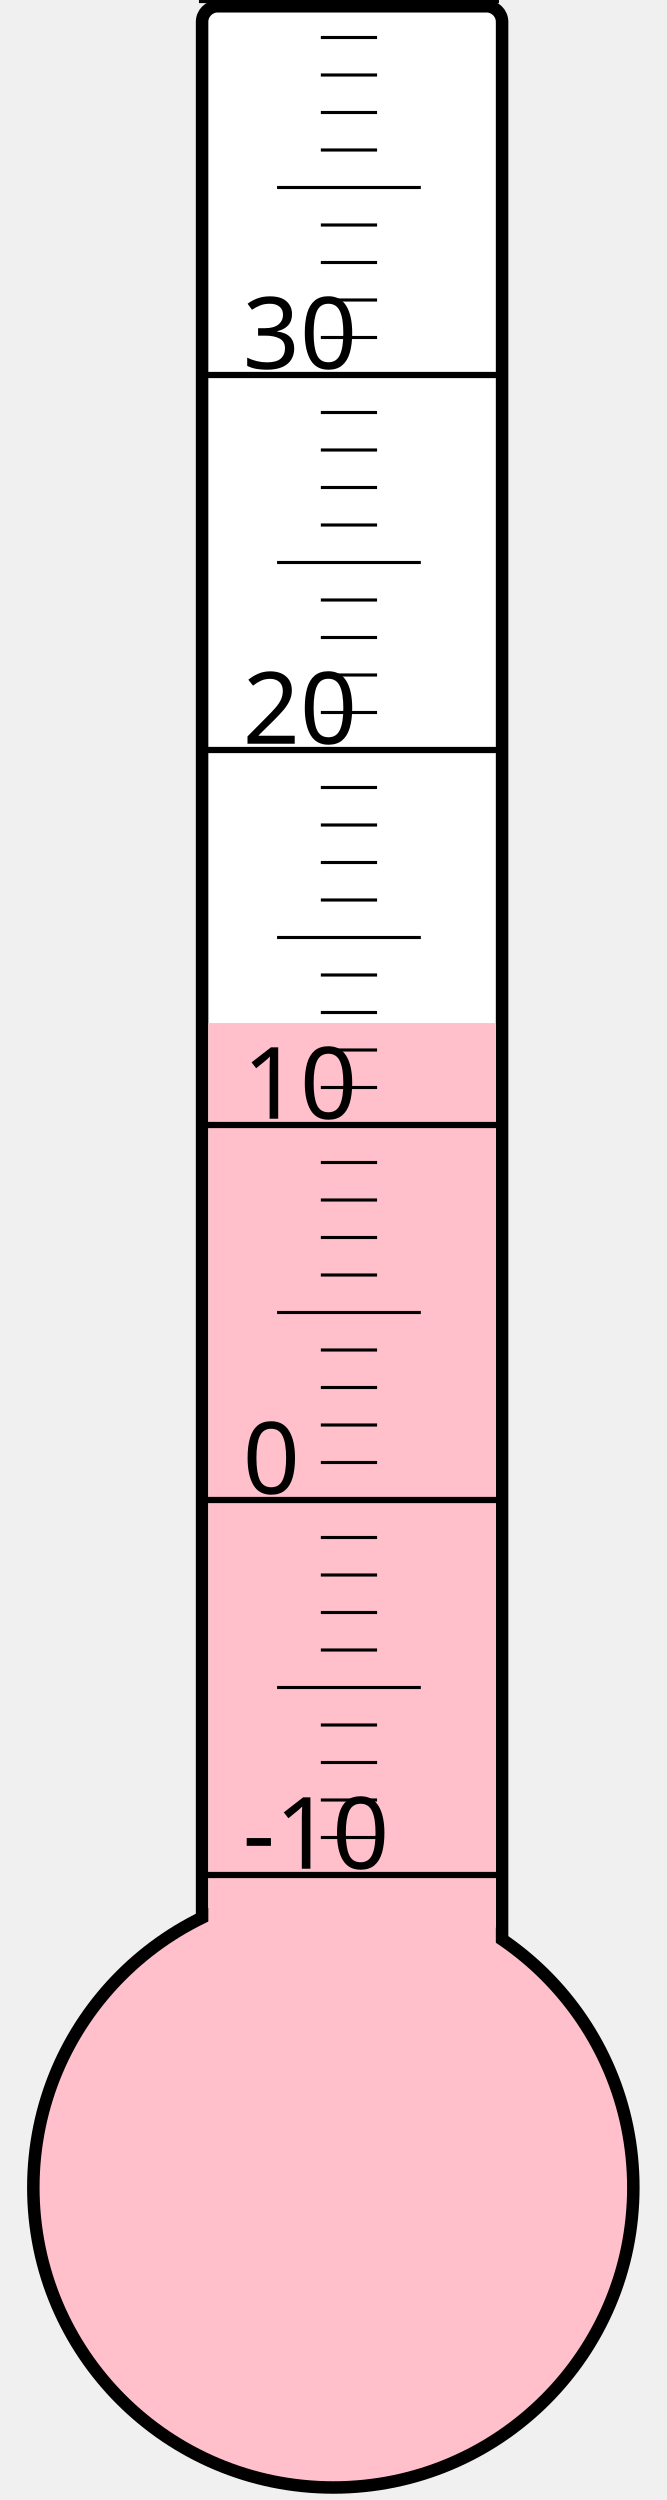
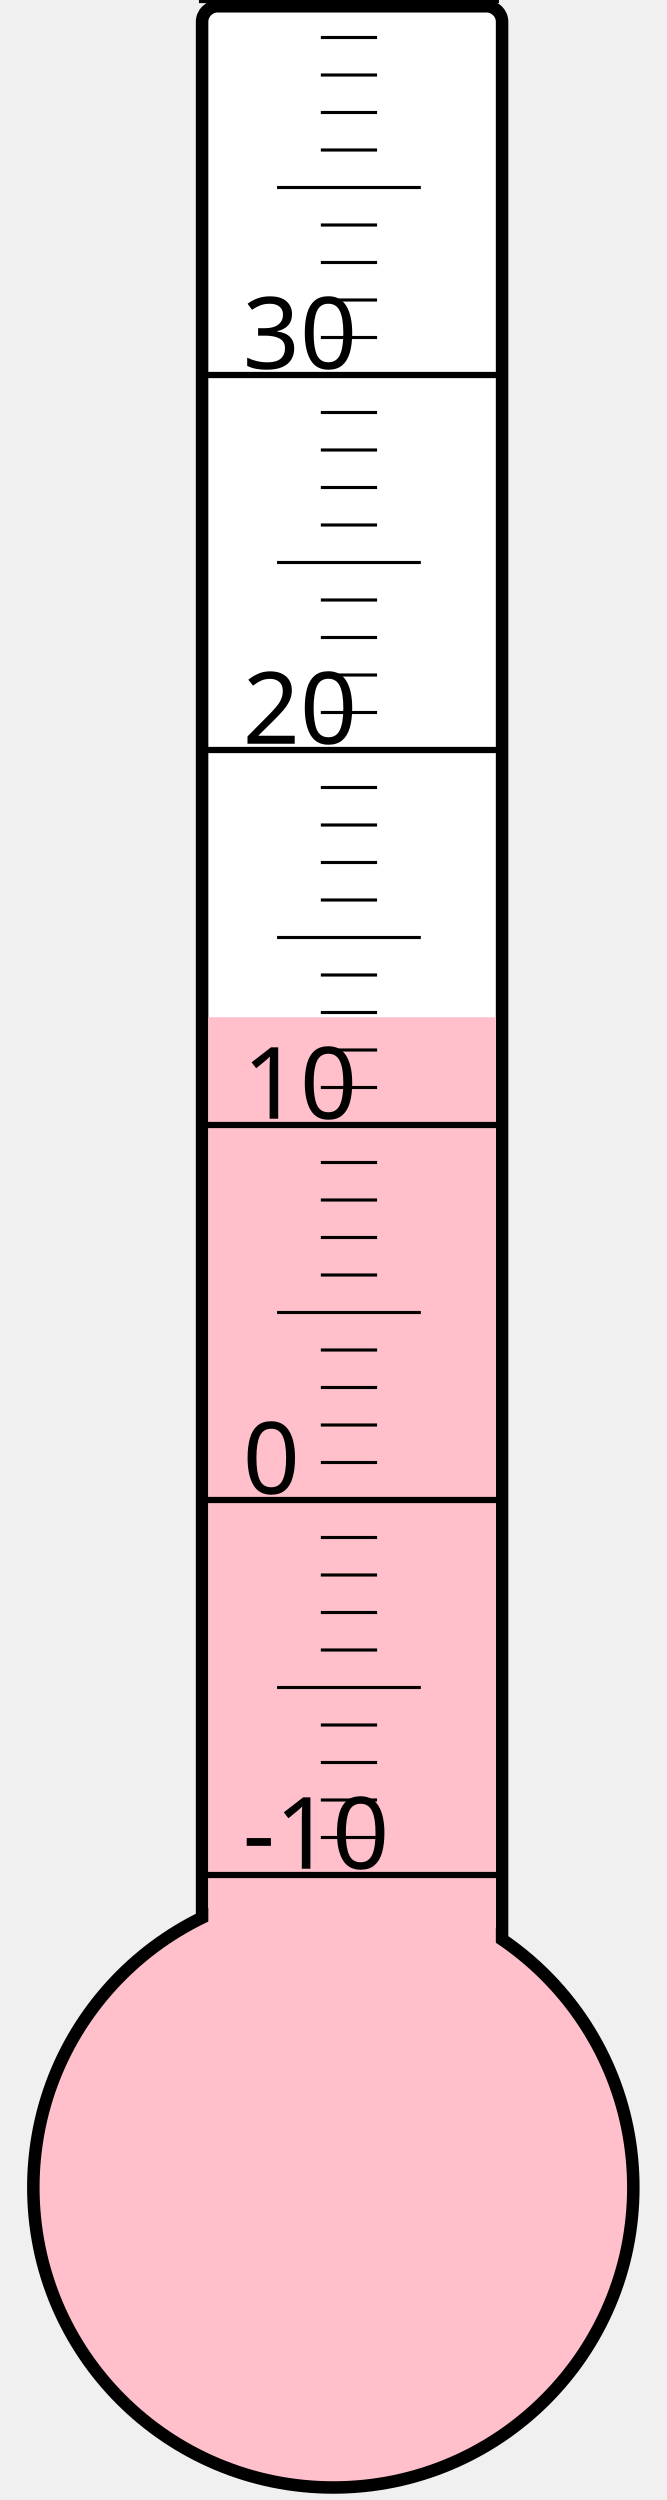
<svg xmlns="http://www.w3.org/2000/svg" width="40px" height="150px" viewBox="0 0 200 800">
  <rect width="200" height="800" x="0" y="0" style="fill: #ffffeb; fill-opacity: 0;" />
  <rect width="96" height="680" x="58" y="2" rx="5" ry="5" style="fill: white; fill-opacity: 1; stroke: black; stroke-width: 4;" />
  <circle cx="100" cy="700" r="96" style="fill: pink; stroke: black; stroke-width: 4;" />
-   <rect width="92" height="372.625" x="60" y="327.375" style="fill: pink; fill-opacity: 1; stroke-width: 0;" />
+   <rect width="92" height="374.5" x="60" y="325.5" style="fill: pink; fill-opacity: 1; stroke-width: 0;" />
  <text x="71" y="598" style="font-family: sans-serif; font-size: 24pt;">-10</text>
  <text x="71" y="478" style="font-family: sans-serif; font-size: 24pt;">0</text>
  <text x="71" y="358" style="font-family: sans-serif; font-size: 24pt;">10</text>
  <text x="71" y="238" style="font-family: sans-serif; font-size: 24pt;">20</text>
  <text x="71" y="118" style="font-family: sans-serif; font-size: 24pt;">30</text>
  <g style="stroke: black;">
    <line x1="57" y1="600" x2="153" y2="600" style="stroke-width: 2;" />
    <line x1="96" y1="588" x2="114" y2="588" style="stroke-width: 1;" />
    <line x1="96" y1="576" x2="114" y2="576" style="stroke-width: 1;" />
    <line x1="96" y1="564" x2="114" y2="564" style="stroke-width: 1;" />
    <line x1="96" y1="552" x2="114" y2="552" style="stroke-width: 1;" />
    <line x1="82" y1="540" x2="128" y2="540" style="stroke-width: 1;" />
    <line x1="96" y1="528" x2="114" y2="528" style="stroke-width: 1;" />
    <line x1="96" y1="516" x2="114" y2="516" style="stroke-width: 1;" />
    <line x1="96" y1="504" x2="114" y2="504" style="stroke-width: 1;" />
    <line x1="96" y1="492" x2="114" y2="492" style="stroke-width: 1;" />
    <line x1="57" y1="480" x2="153" y2="480" style="stroke-width: 2;" />
    <line x1="96" y1="468" x2="114" y2="468" style="stroke-width: 1;" />
    <line x1="96" y1="456" x2="114" y2="456" style="stroke-width: 1;" />
    <line x1="96" y1="444" x2="114" y2="444" style="stroke-width: 1;" />
    <line x1="96" y1="432" x2="114" y2="432" style="stroke-width: 1;" />
    <line x1="82" y1="420" x2="128" y2="420" style="stroke-width: 1;" />
    <line x1="96" y1="408" x2="114" y2="408" style="stroke-width: 1;" />
    <line x1="96" y1="396" x2="114" y2="396" style="stroke-width: 1;" />
    <line x1="96" y1="384" x2="114" y2="384" style="stroke-width: 1;" />
    <line x1="96" y1="372" x2="114" y2="372" style="stroke-width: 1;" />
    <line x1="57" y1="360" x2="153" y2="360" style="stroke-width: 2;" />
    <line x1="96" y1="348" x2="114" y2="348" style="stroke-width: 1;" />
    <line x1="96" y1="336" x2="114" y2="336" style="stroke-width: 1;" />
    <line x1="96" y1="324" x2="114" y2="324" style="stroke-width: 1;" />
    <line x1="96" y1="312" x2="114" y2="312" style="stroke-width: 1;" />
    <line x1="82" y1="300" x2="128" y2="300" style="stroke-width: 1;" />
    <line x1="96" y1="288" x2="114" y2="288" style="stroke-width: 1;" />
    <line x1="96" y1="276" x2="114" y2="276" style="stroke-width: 1;" />
    <line x1="96" y1="264" x2="114" y2="264" style="stroke-width: 1;" />
    <line x1="96" y1="252" x2="114" y2="252" style="stroke-width: 1;" />
    <line x1="57" y1="240" x2="153" y2="240" style="stroke-width: 2;" />
    <line x1="96" y1="228" x2="114" y2="228" style="stroke-width: 1;" />
    <line x1="96" y1="216" x2="114" y2="216" style="stroke-width: 1;" />
    <line x1="96" y1="204" x2="114" y2="204" style="stroke-width: 1;" />
    <line x1="96" y1="192" x2="114" y2="192" style="stroke-width: 1;" />
    <line x1="82" y1="180" x2="128" y2="180" style="stroke-width: 1;" />
    <line x1="96" y1="168" x2="114" y2="168" style="stroke-width: 1;" />
    <line x1="96" y1="156" x2="114" y2="156" style="stroke-width: 1;" />
    <line x1="96" y1="144" x2="114" y2="144" style="stroke-width: 1;" />
    <line x1="96" y1="132" x2="114" y2="132" style="stroke-width: 1;" />
    <line x1="57" y1="120" x2="153" y2="120" style="stroke-width: 2;" />
    <line x1="96" y1="108" x2="114" y2="108" style="stroke-width: 1;" />
    <line x1="96" y1="96" x2="114" y2="96" style="stroke-width: 1;" />
    <line x1="96" y1="84" x2="114" y2="84" style="stroke-width: 1;" />
    <line x1="96" y1="72" x2="114" y2="72" style="stroke-width: 1;" />
    <line x1="82" y1="60" x2="128" y2="60" style="stroke-width: 1;" />
    <line x1="96" y1="48" x2="114" y2="48" style="stroke-width: 1;" />
    <line x1="96" y1="36" x2="114" y2="36" style="stroke-width: 1;" />
    <line x1="96" y1="24" x2="114" y2="24" style="stroke-width: 1;" />
    <line x1="96" y1="12" x2="114" y2="12" style="stroke-width: 1;" />
    <line x1="57" y1="0" x2="153" y2="0" style="stroke-width: 2;" />
  </g>
</svg>
